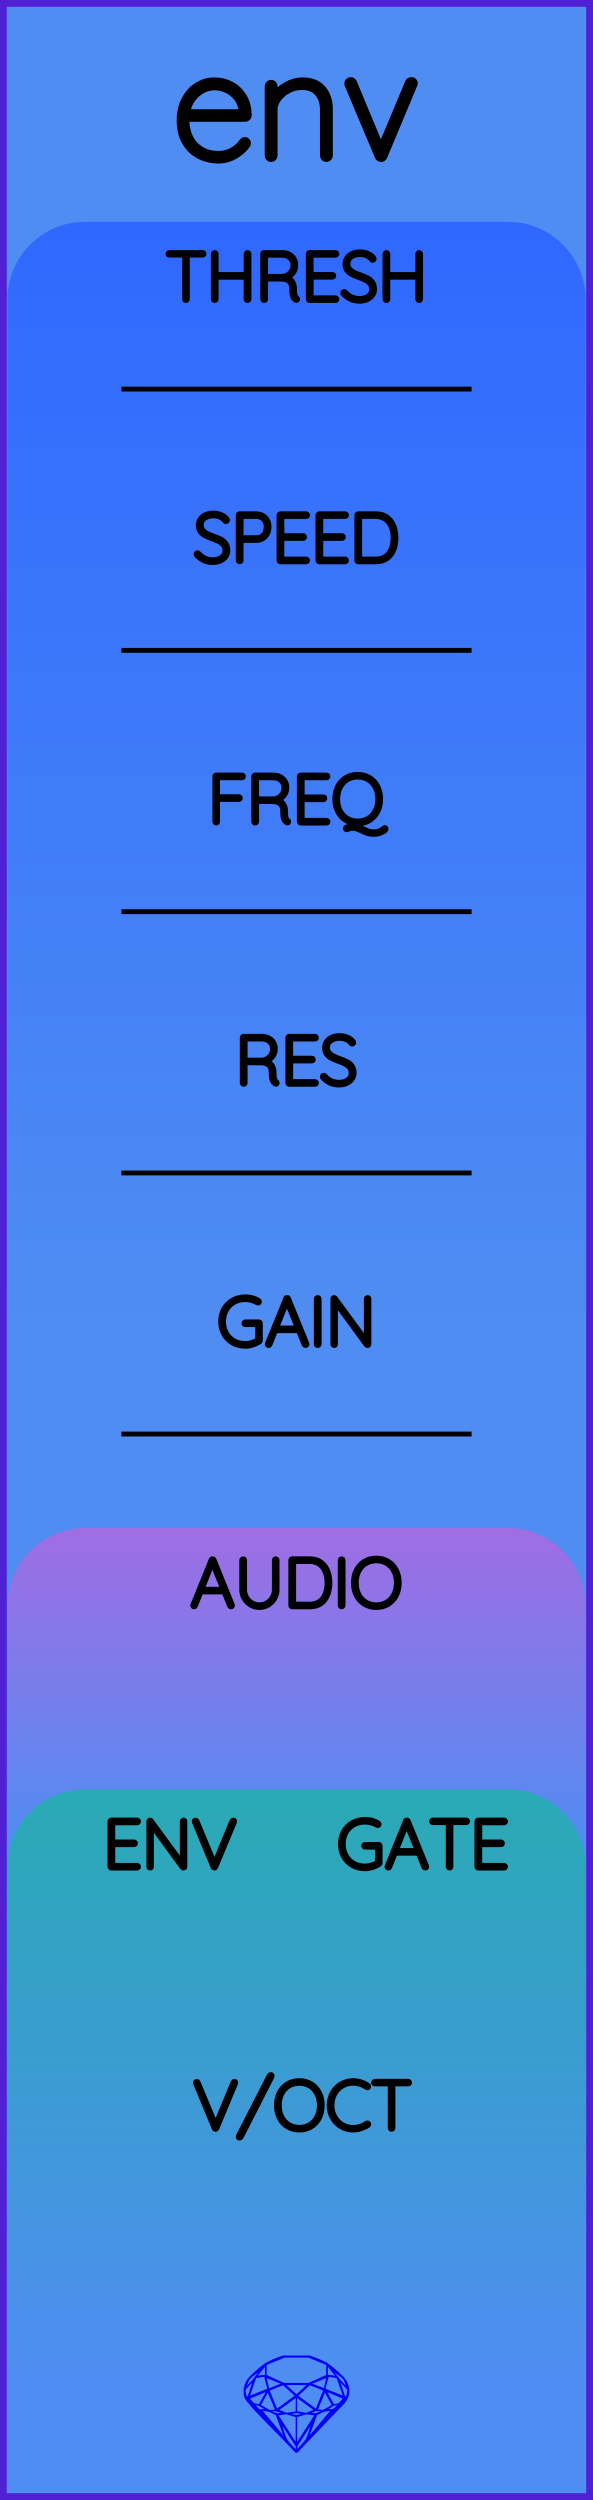
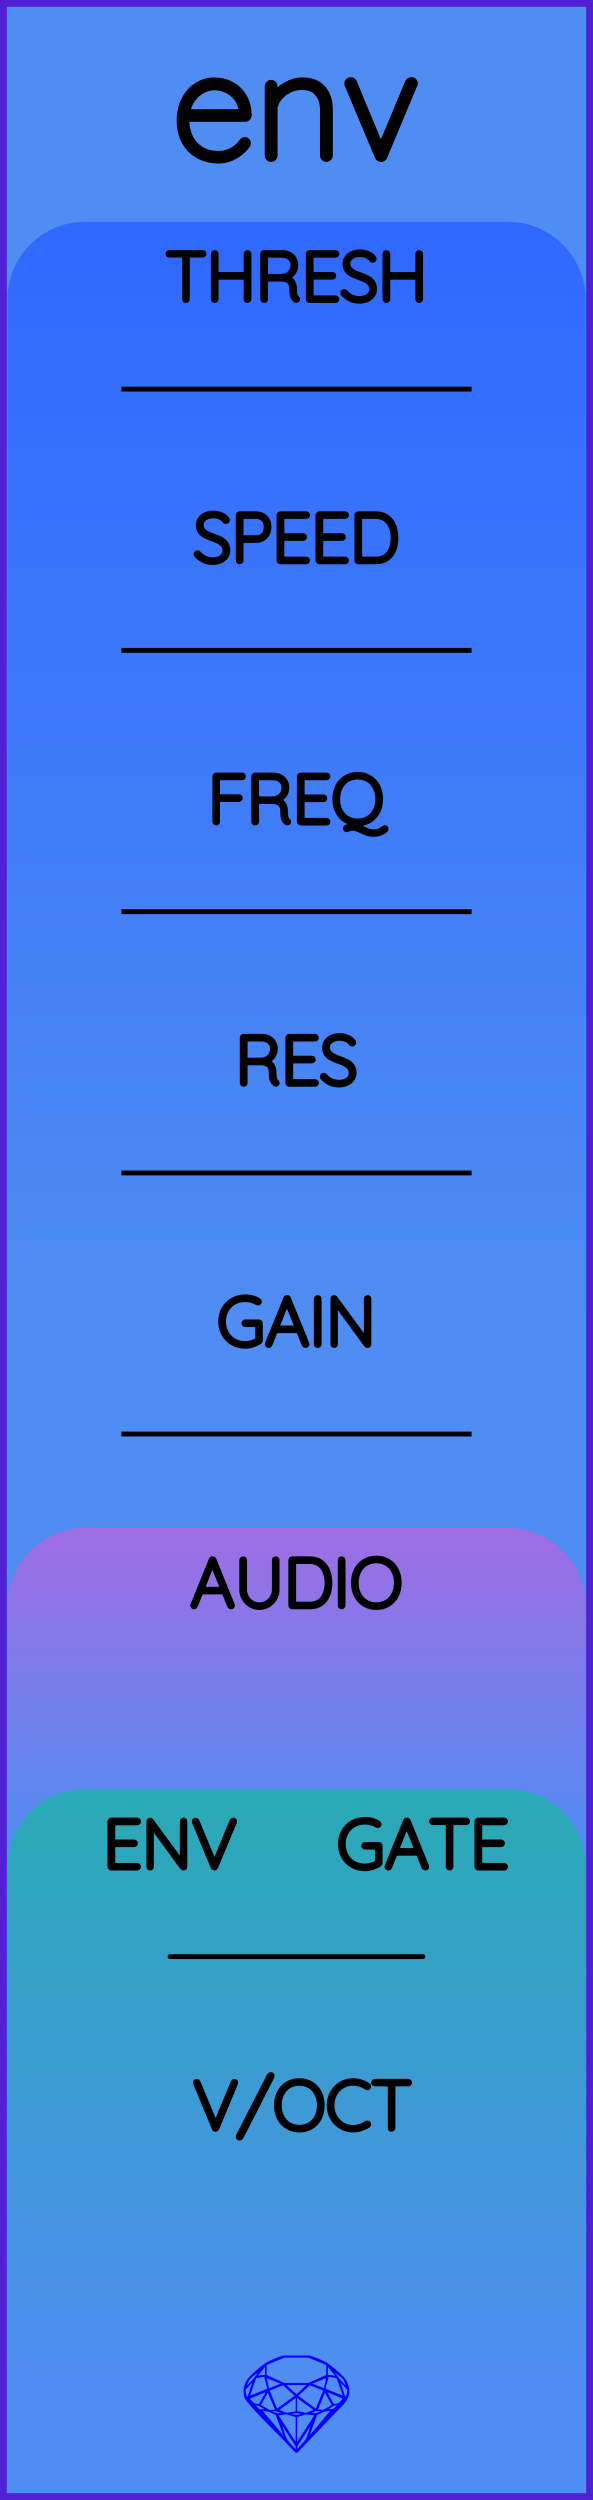
<svg xmlns="http://www.w3.org/2000/svg" width="30.48mm" height="128.50mm" viewBox="0 0 30.48 128.50">
  <g id="PanelLayer">
    <defs>
      <linearGradient id="gradient_blue" x1="0" y1="11.4" x2="0" y2="68.286" gradientUnits="userSpaceOnUse">
        <stop style="stop-color:#3068ff;stop-opacity:1;" offset="0" />
        <stop style="stop-color:#4f8df2;stop-opacity:1;" offset="1" />
      </linearGradient>
      <linearGradient id="gradient_purple" x1="0" y1="78.543" x2="0" y2="95.143" gradientUnits="userSpaceOnUse">
        <stop style="stop-color:#a06de4;stop-opacity:1;" offset="0" />
        <stop style="stop-color:#4f8df2;stop-opacity:1;" offset="1" />
      </linearGradient>
      <linearGradient id="gradient_out" x1="0" y1="91.971" x2="0" y2="122" gradientUnits="userSpaceOnUse">
        <stop style="stop-color:#29aab4;stop-opacity:1;" offset="0" />
        <stop style="stop-color:#4f8df2;stop-opacity:1;" offset="1" />
      </linearGradient>
    </defs>
    <rect id="border_rect" width="30.48" height="128.5" x="0" y="0" style="display:inline;fill:#4f8df2;fill-opacity:1;fill-rule:nonzero;stroke:#5021d4;stroke-width:0.7;stroke-linecap:round;stroke-linejoin:round;stroke-dasharray:none;stroke-opacity:1;image-rendering:auto" />
    <path id="control_art" d="M 0.38,68.29 L 0.38,15.40 A 4 4 0 0 1 4.38 11.4 L 26.10,11.40 A 4 4 0 0 1 30.1 15.4 L 30.10,11.40 L 30.10,68.29 z" style="fill:url(#gradient_blue);fill-opacity:1;stroke-width:0;" />
    <path id="audio_art" d="M 0.38,95.14 L 0.38,82.54 A 4 4 0 0 1 4.38 78.543 L 26.10,78.54 A 4 4 0 0 1 30.1 82.543 L 30.10,78.54 L 30.10,95.14 z" style="fill:url(#gradient_purple);fill-opacity:1;stroke-width:0;" />
    <path id="out_art" d="M 0.38,122.00 L 0.38,95.97 A 4 4 0 0 1 4.38 91.971 L 26.10,91.97 A 4 4 0 0 1 30.1 95.971 L 30.10,91.97 L 30.10,122.00 z" style="fill:url(#gradient_out);fill-opacity:1;stroke-width:0;" />
    <path id="sapphire_gemstone" d="m 17.955,122.900 q 0,0.342 -0.243,0.631 -0.044,0.052 -0.204,0.215 -0.187,0.19 -0.785,0.813 l -1.444,1.513 q -0.019,0.003 -0.044,0.003 -0.028,0 -0.041,-0.003 -0.083,-0.083 -0.648,-0.675 -0.469,-0.474 -0.934,-0.948 -0.557,-0.568 -0.898,-0.981 -0.132,-0.16 -0.168,-0.298 -0.028,-0.102 -0.028,-0.342 0,-0.11 0.072,-0.289 0.066,-0.165 0.141,-0.265 0.119,-0.157 0.422,-0.424 0.284,-0.251 0.474,-0.375 0.273,-0.179 0.819,-0.367 0.096,-0.033 0.11,-0.033 h 1.361 q 0.011,0 0.105,0.033 0.568,0.201 0.824,0.367 0.165,0.105 0.474,0.378 0.322,0.284 0.422,0.422 0.215,0.295 0.215,0.626 z m -0.168,-0.273 q -0.033,-0.107 -0.135,-0.309 -0.072,-0.094 -0.209,-0.198 -0.119,-0.085 -0.234,-0.171 0.245,0.364 0.579,0.678 z m -0.573,-0.524 -0.358,-0.446 v 0.411 z m 0.637,0.758 q 0,-0.052 -0.342,-0.394 l 0.229,0.703 h 0.05 q 0.063,-0.218 0.063,-0.309 z m -0.232,0.273 -0.317,-0.904 -0.411,-0.063 -0.16,0.615 z m 0.003,0.154 -0.772,-0.32 h -0.03 l 0.345,0.606 q 0.08,-0.003 0.234,-0.047 0.025,-0.014 0.223,-0.24 z m -0.857,-1.05 -0.719,0.284 0.604,0.226 z m 0,-0.163 v -0.515 l -0.918,-0.38 h -1.224 l -0.918,0.38 v 0.515 l 0.898,0.408 h 1.254 z m 0.573,1.538 q -0.069,0.011 -0.198,0.052 -0.085,0.055 -0.259,0.163 0.019,0 0.063,0.003 0.041,0 0.063,0 0.119,0 0.19,-0.069 0.072,-0.072 0.141,-0.149 z m -0.289,0.003 -0.347,-0.631 -0.364,0.879 q 0.025,-0.017 0.066,-0.017 0.03,0 0.085,0.011 0.058,0.008 0.088,0.008 0.05,0 0.229,-0.107 0.229,-0.138 0.243,-0.143 z m -0.441,-0.741 -0.684,-0.276 -0.593,0.548 0.904,0.656 z m -0.854,-0.284 h -1.036 l 0.524,0.474 z m 0.75,1.367 q -0.229,-0.03 -0.229,-0.03 -0.036,0 -0.273,0.094 l 0.19,0.019 q 0.011,0 0.311,-0.083 z m -0.389,-0.088 -0.843,-0.612 v 0.675 l 0.471,0.083 z m 0.854,0.05 q -0.099,0.006 -0.295,0.039 -0.011,0.003 -0.378,0.176 -0.13,0.347 -0.38,1.042 z m -2.544,-1.397 -0.719,-0.284 0.124,0.518 z m -0.802,-0.455 v -0.411 l -0.367,0.446 z m 1.516,1.072 -0.593,-0.54 -0.684,0.276 0.38,0.929 z m 0.369,0.943 q -0.033,-0.003 -0.135,-0.025 -0.085,-0.017 -0.138,-0.017 -0.052,0 -0.138,0.017 -0.102,0.022 -0.135,0.025 0.265,0.047 0.273,0.047 0.008,0 0.273,-0.047 z m -0.309,-0.138 v -0.686 l -0.843,0.612 0.372,0.146 z m 0.951,0.207 -0.397,-0.055 -0.48,0.141 v 1.276 z m -2.888,-2.202 q -0.119,0.085 -0.234,0.174 -0.146,0.107 -0.209,0.196 -0.044,0.105 -0.135,0.314 0.369,-0.364 0.579,-0.684 z m 0.477,0.832 -0.16,-0.615 -0.411,0.063 -0.317,0.904 z m 0.394,1.083 -0.364,-0.879 -0.356,0.631 q 0.435,0.251 0.452,0.251 0.091,0 0.267,-0.003 z m 1.822,0.83 q -0.132,0.212 -0.405,0.634 -0.077,0.107 -0.22,0.328 -0.058,0.105 -0.055,0.226 0.16,-0.152 0.433,-0.496 0.077,-0.13 0.141,-0.339 0.055,-0.176 0.107,-0.353 z m -1.494,-0.661 -0.27,-0.088 -0.008,-0.011 q -0.025,0 -0.107,0.011 -0.066,0.006 -0.107,0.006 0.273,0.091 0.311,0.091 0.025,0 0.182,-0.008 z m -0.81,-1.064 h -0.03 l -0.772,0.32 q 0.066,0.097 0.223,0.24 0.077,0.014 0.234,0.047 z m -0.689,-0.502 q -0.342,0.347 -0.342,0.394 0,0.08 0.063,0.309 h 0.05 z m 2.235,3.045 v -1.276 l -0.48,-0.141 -0.397,0.055 z m -1.607,-1.676 q -0.256,-0.182 -0.458,-0.223 0.066,0.077 0.204,0.223 z m 1.61,2.045 v -0.138 l -0.684,-1.05 q 0.052,0.176 0.107,0.353 0.063,0.209 0.141,0.339 0.069,0.119 0.204,0.259 0.116,0.119 0.232,0.237 z m -0.645,-0.706 q -0.116,-0.328 -0.38,-1.042 -0.135,-0.066 -0.273,-0.13 -0.16,-0.072 -0.289,-0.072 -0.052,0 -0.11,-0.014 z" style="stroke-width:0;fill:#0000ff;stroke:#2e2114;stroke-linecap:square;stroke-opacity:1" />
    <path id="model_name" d="M12.725 7.36Q12.725 7.414 12.694 7.453Q12.438 7.794 12.058 8.012Q11.678 8.229 11.243 8.229Q10.661 8.229 10.211 7.981Q9.761 7.732 9.508 7.274Q9.256 6.816 9.256 6.211Q9.256 5.59 9.501 5.121Q9.745 4.651 10.149 4.403Q10.552 4.154 11.01 4.154Q11.468 4.154 11.86 4.352Q12.252 4.55 12.5 4.946Q12.749 5.342 12.764 5.924Q12.764 5.986 12.718 6.036Q12.671 6.087 12.609 6.087H9.559V6.188Q9.559 6.669 9.753 7.069Q9.947 7.468 10.327 7.701Q10.707 7.934 11.243 7.934Q11.616 7.934 11.945 7.752Q12.275 7.569 12.461 7.29Q12.516 7.22 12.594 7.22Q12.648 7.22 12.687 7.263Q12.725 7.305 12.725 7.36ZM9.59 5.792H12.446V5.722Q12.407 5.326 12.194 5.043Q11.98 4.76 11.666 4.612Q11.352 4.465 11.01 4.465Q10.723 4.465 10.424 4.616Q10.125 4.767 9.896 5.066Q9.668 5.365 9.59 5.792ZM16.932 5.621V7.996Q16.932 8.058 16.885 8.105Q16.839 8.151 16.777 8.151Q16.707 8.151 16.664 8.105Q16.622 8.058 16.622 7.996V5.652Q16.622 5.124 16.346 4.787Q16.07 4.449 15.512 4.449Q15.17 4.449 14.84 4.612Q14.511 4.775 14.301 5.055Q14.091 5.334 14.091 5.652V7.996Q14.091 8.058 14.045 8.105Q13.998 8.151 13.936 8.151Q13.866 8.151 13.824 8.105Q13.781 8.058 13.781 7.996V4.434Q13.781 4.372 13.828 4.325Q13.874 4.278 13.936 4.278Q14.006 4.278 14.049 4.325Q14.091 4.372 14.091 4.434V4.954Q14.316 4.604 14.724 4.379Q15.131 4.154 15.543 4.154Q16.233 4.154 16.583 4.562Q16.932 4.969 16.932 5.621ZM21.301 4.263Q21.301 4.31 21.278 4.356L19.734 8.05Q19.718 8.097 19.675 8.124Q19.633 8.151 19.586 8.151Q19.54 8.151 19.497 8.124Q19.454 8.097 19.439 8.05L17.887 4.364Q17.871 4.317 17.871 4.294Q17.871 4.232 17.914 4.185Q17.956 4.139 18.034 4.139Q18.073 4.139 18.116 4.166Q18.158 4.193 18.174 4.24L19.578 7.616L20.991 4.24Q21.03 4.139 21.154 4.139Q21.201 4.139 21.251 4.174Q21.301 4.209 21.301 4.263Z" style="display:inline;stroke:#000000;stroke-width:0.35;stroke-linecap:round;stroke-linejoin:bevel" />
    <path d="M11.949 82.525Q11.949 82.556 11.927 82.574Q11.906 82.592 11.874 82.592Q11.85 82.592 11.83 82.579Q11.811 82.567 11.804 82.546L11.508 81.819L11.511 81.826H10.329L10.044 82.546Q10.026 82.592 9.98 82.592Q9.948 82.592 9.929 82.574Q9.91 82.556 9.906 82.532Q9.902 82.518 9.91 82.496L10.858 80.161Q10.869 80.133 10.885 80.124Q10.901 80.115 10.925 80.115Q10.978 80.115 10.996 80.161L11.945 82.496Q11.949 82.507 11.949 82.525ZM10.386 81.685H11.455L10.915 80.355ZM14.242 80.193V81.717Q14.242 81.964 14.118 82.172Q13.995 82.38 13.787 82.504Q13.578 82.627 13.335 82.627Q13.088 82.627 12.88 82.504Q12.672 82.38 12.548 82.172Q12.425 81.964 12.425 81.717V80.193Q12.425 80.161 12.446 80.142Q12.467 80.122 12.499 80.122Q12.531 80.122 12.552 80.143Q12.573 80.165 12.573 80.193V81.717Q12.573 81.925 12.675 82.101Q12.778 82.278 12.952 82.382Q13.127 82.486 13.335 82.486Q13.543 82.486 13.718 82.382Q13.892 82.278 13.996 82.101Q14.101 81.925 14.101 81.717V80.193Q14.101 80.165 14.12 80.143Q14.139 80.122 14.171 80.122Q14.203 80.122 14.222 80.143Q14.242 80.165 14.242 80.193ZM16.958 81.357Q16.958 81.706 16.847 81.985Q16.736 82.264 16.506 82.428Q16.277 82.592 15.935 82.592H15.018Q14.989 82.592 14.968 82.57Q14.947 82.549 14.947 82.521V80.193Q14.947 80.165 14.968 80.143Q14.989 80.122 15.018 80.122H15.935Q16.274 80.122 16.505 80.292Q16.736 80.461 16.847 80.741Q16.958 81.022 16.958 81.357ZM16.81 81.357Q16.81 81.057 16.713 80.808Q16.616 80.56 16.413 80.412Q16.21 80.263 15.9 80.263H15.095V82.451H15.9Q16.358 82.451 16.584 82.149Q16.81 81.847 16.81 81.357ZM17.561 82.592Q17.526 82.592 17.507 82.57Q17.487 82.549 17.487 82.518V80.196Q17.487 80.165 17.508 80.143Q17.529 80.122 17.561 80.122Q17.593 80.122 17.614 80.143Q17.635 80.165 17.635 80.196V82.518Q17.632 82.549 17.611 82.57Q17.59 82.592 17.561 82.592ZM19.343 82.627Q19.001 82.627 18.733 82.466Q18.464 82.306 18.314 82.017Q18.165 81.727 18.165 81.357Q18.165 80.987 18.314 80.697Q18.464 80.408 18.733 80.248Q19.001 80.087 19.343 80.087Q19.685 80.087 19.953 80.248Q20.221 80.408 20.371 80.697Q20.521 80.987 20.521 81.357Q20.521 81.727 20.371 82.017Q20.221 82.306 19.953 82.466Q19.685 82.627 19.343 82.627ZM19.343 80.228Q19.043 80.228 18.808 80.369Q18.574 80.51 18.443 80.768Q18.313 81.025 18.313 81.357Q18.313 81.689 18.443 81.946Q18.574 82.204 18.808 82.345Q19.043 82.486 19.343 82.486Q19.643 82.486 19.877 82.345Q20.112 82.204 20.242 81.946Q20.373 81.689 20.373 81.357Q20.373 81.025 20.242 80.768Q20.112 80.51 19.877 80.369Q19.643 80.228 19.343 80.228Z" style="stroke:#000000;stroke-width:0.25;stroke-linecap:round;stroke-linejoin:bevel" />
    <path d="M7.121 95.95Q7.121 95.981 7.1 96.001Q7.078 96.02 7.05 96.02H5.72Q5.692 96.02 5.671 95.999Q5.65 95.978 5.65 95.95V93.621Q5.65 93.593 5.671 93.572Q5.692 93.551 5.72 93.551H7.05Q7.078 93.551 7.1 93.572Q7.121 93.593 7.121 93.621Q7.121 93.653 7.1 93.672Q7.078 93.692 7.05 93.692H5.798V94.676H6.891Q6.92 94.676 6.941 94.697Q6.962 94.719 6.962 94.747Q6.962 94.778 6.941 94.798Q6.92 94.817 6.891 94.817H5.798V95.879H7.05Q7.078 95.879 7.1 95.9Q7.121 95.921 7.121 95.95ZM9.502 93.618V95.943Q9.502 95.981 9.481 96.001Q9.46 96.02 9.428 96.02Q9.393 96.02 9.371 95.992L7.784 93.823V95.96Q7.784 95.985 7.765 96.003Q7.745 96.02 7.717 96.02Q7.685 96.02 7.668 96.003Q7.65 95.985 7.65 95.96V93.621Q7.65 93.586 7.669 93.569Q7.689 93.551 7.713 93.551Q7.745 93.551 7.766 93.576L9.368 95.759V93.618Q9.368 93.59 9.387 93.57Q9.407 93.551 9.435 93.551Q9.467 93.551 9.484 93.57Q9.502 93.59 9.502 93.618ZM12.06 93.614Q12.06 93.628 12.053 93.65L11.086 95.974Q11.065 96.02 11.019 96.02Q10.998 96.02 10.978 96.008Q10.959 95.996 10.952 95.974L9.992 93.66Q9.982 93.639 9.982 93.618Q9.982 93.59 10.001 93.57Q10.021 93.551 10.049 93.551Q10.102 93.551 10.126 93.607L11.023 95.763L11.922 93.597Q11.947 93.551 11.989 93.551Q12.021 93.551 12.04 93.569Q12.06 93.586 12.06 93.614Z" style="stroke:#000000;stroke-width:0.25;stroke-linecap:round;stroke-linejoin:bevel" />
    <path d="M19.539 94.874V95.759Q19.539 95.802 19.507 95.823Q19.345 95.932 19.152 95.994Q18.96 96.055 18.763 96.055Q18.399 96.055 18.112 95.891Q17.824 95.728 17.66 95.438Q17.496 95.149 17.496 94.785Q17.496 94.422 17.66 94.133Q17.824 93.844 18.112 93.68Q18.399 93.516 18.763 93.516Q18.96 93.516 19.138 93.563Q19.316 93.611 19.457 93.706Q19.489 93.727 19.489 93.766Q19.489 93.798 19.466 93.817Q19.443 93.837 19.422 93.837Q19.405 93.837 19.376 93.823Q19.08 93.657 18.763 93.657Q18.438 93.657 18.184 93.801Q17.93 93.946 17.787 94.204Q17.644 94.461 17.644 94.785Q17.644 95.11 17.787 95.368Q17.93 95.625 18.184 95.77Q18.438 95.914 18.763 95.914Q18.925 95.914 19.092 95.863Q19.26 95.812 19.398 95.728V94.944H18.763Q18.734 94.944 18.713 94.923Q18.692 94.902 18.692 94.874Q18.692 94.842 18.713 94.823Q18.734 94.803 18.763 94.803H19.468Q19.5 94.803 19.519 94.824Q19.539 94.846 19.539 94.874ZM21.934 95.953Q21.934 95.985 21.913 96.003Q21.892 96.02 21.86 96.02Q21.835 96.02 21.816 96.008Q21.796 95.996 21.789 95.974L21.493 95.248L21.497 95.255H20.315L20.029 95.974Q20.011 96.02 19.965 96.02Q19.934 96.02 19.914 96.003Q19.895 95.985 19.891 95.96Q19.888 95.946 19.895 95.925L20.844 93.59Q20.855 93.561 20.87 93.553Q20.886 93.544 20.911 93.544Q20.964 93.544 20.982 93.59L21.93 95.925Q21.934 95.936 21.934 95.953ZM20.371 95.114H21.44L20.9 93.784ZM24.037 93.618Q24.037 93.65 24.017 93.667Q23.998 93.685 23.966 93.685H23.179V95.95Q23.179 95.978 23.158 95.999Q23.137 96.02 23.109 96.02Q23.077 96.02 23.058 95.999Q23.038 95.978 23.038 95.95V93.685H22.252Q22.223 93.685 22.202 93.665Q22.181 93.646 22.181 93.618Q22.181 93.59 22.202 93.57Q22.223 93.551 22.252 93.551H23.966Q23.994 93.551 24.015 93.57Q24.037 93.59 24.037 93.618ZM25.984 95.95Q25.984 95.981 25.963 96.001Q25.942 96.02 25.913 96.02H24.583Q24.555 96.02 24.534 95.999Q24.513 95.978 24.513 95.95V93.621Q24.513 93.593 24.534 93.572Q24.555 93.551 24.583 93.551H25.913Q25.942 93.551 25.963 93.572Q25.984 93.593 25.984 93.621Q25.984 93.653 25.963 93.672Q25.942 93.692 25.913 93.692H24.661V94.676H25.755Q25.783 94.676 25.804 94.697Q25.825 94.719 25.825 94.747Q25.825 94.778 25.804 94.798Q25.783 94.817 25.755 94.817H24.661V95.879H25.913Q25.942 95.879 25.963 95.9Q25.984 95.921 25.984 95.95Z" style="stroke:#000000;stroke-width:0.25;stroke-linecap:round;stroke-linejoin:bevel" />
+     <path id="env_gate_connector" d="M 8.74,100.57 L 21.74,100.57 " style="stroke:#000000;stroke-width:0.25;stroke-linecap:round;stroke-linejoin:bevel;stroke-dasharray:none" fill="none" />
    <path d="M12.119 107.043Q12.119 107.057 12.112 107.078L11.145 109.403Q11.124 109.449 11.078 109.449Q11.057 109.449 11.038 109.436Q11.018 109.424 11.011 109.403L10.052 107.089Q10.041 107.068 10.041 107.046Q10.041 107.018 10.061 106.999Q10.08 106.979 10.108 106.979Q10.161 106.979 10.186 107.036L11.082 109.191L11.982 107.025Q12.006 106.979 12.049 106.979Q12.08 106.979 12.1 106.997Q12.119 107.015 12.119 107.043ZM12.243 109.826Q12.243 109.805 12.253 109.784L13.823 106.711Q13.848 106.665 13.869 106.65Q13.89 106.634 13.925 106.634Q13.95 106.634 13.969 106.651Q13.989 106.669 13.989 106.701Q13.989 106.729 13.975 106.757L12.405 109.833Q12.384 109.872 12.364 109.886Q12.345 109.9 12.313 109.9Q12.278 109.9 12.26 109.879Q12.243 109.858 12.243 109.826ZM15.386 109.484Q15.044 109.484 14.775 109.324Q14.507 109.163 14.357 108.874Q14.207 108.585 14.207 108.214Q14.207 107.844 14.357 107.554Q14.507 107.265 14.775 107.105Q15.044 106.944 15.386 106.944Q15.728 106.944 15.996 107.105Q16.264 107.265 16.414 107.554Q16.564 107.844 16.564 108.214Q16.564 108.585 16.414 108.874Q16.264 109.163 15.996 109.324Q15.728 109.484 15.386 109.484ZM15.386 107.085Q15.086 107.085 14.851 107.226Q14.617 107.367 14.486 107.625Q14.356 107.883 14.356 108.214Q14.356 108.546 14.486 108.803Q14.617 109.061 14.851 109.202Q15.086 109.343 15.386 109.343Q15.686 109.343 15.92 109.202Q16.155 109.061 16.285 108.803Q16.416 108.546 16.416 108.214Q16.416 107.883 16.285 107.625Q16.155 107.367 15.92 107.226Q15.686 107.085 15.386 107.085ZM18.952 107.24Q18.952 107.269 18.938 107.286Q18.917 107.315 18.885 107.315Q18.871 107.315 18.843 107.3Q18.515 107.078 18.148 107.078Q17.852 107.078 17.603 107.225Q17.354 107.371 17.21 107.63Q17.065 107.89 17.065 108.214Q17.065 108.539 17.21 108.798Q17.354 109.057 17.603 109.204Q17.852 109.35 18.148 109.35Q18.518 109.35 18.84 109.131Q18.857 109.117 18.882 109.117Q18.917 109.117 18.938 109.145Q18.952 109.163 18.952 109.188Q18.952 109.223 18.924 109.244Q18.787 109.343 18.57 109.414Q18.353 109.484 18.148 109.484Q17.813 109.484 17.531 109.318Q17.248 109.153 17.083 108.861Q16.917 108.57 16.917 108.214Q16.917 107.858 17.083 107.567Q17.248 107.276 17.531 107.11Q17.813 106.944 18.148 106.944Q18.36 106.944 18.559 107.008Q18.758 107.071 18.921 107.184Q18.952 107.209 18.952 107.24ZM21.055 107.046Q21.055 107.078 21.036 107.096Q21.016 107.113 20.984 107.113H20.198V109.378Q20.198 109.407 20.177 109.428Q20.155 109.449 20.127 109.449Q20.095 109.449 20.076 109.428Q20.057 109.407 20.057 109.378V107.113H19.27Q19.242 107.113 19.221 107.094Q19.199 107.075 19.199 107.046Q19.199 107.018 19.221 106.999Q19.242 106.979 19.27 106.979H20.984Q21.013 106.979 21.034 106.999Q21.055 107.018 21.055 107.046Z" style="stroke:#000000;stroke-width:0.25;stroke-linecap:round;stroke-linejoin:bevel" />
    <path d="M 6.24,20.00 L 24.24,20.00 z " style="stroke:#000000;stroke-width:0.25;stroke-linecap:round;stroke-linejoin:bevel;stroke-dasharray:none" />
    <path d="M10.486 13.046Q10.486 13.078 10.467 13.096Q10.447 13.113 10.416 13.113H9.629V15.378Q9.629 15.406 9.608 15.428Q9.587 15.449 9.559 15.449Q9.527 15.449 9.507 15.428Q9.488 15.406 9.488 15.378V13.113H8.701Q8.673 13.113 8.652 13.094Q8.631 13.075 8.631 13.046Q8.631 13.018 8.652 12.999Q8.673 12.979 8.701 12.979H10.416Q10.444 12.979 10.465 12.999Q10.486 13.018 10.486 13.046ZM12.797 13.053V15.375Q12.793 15.406 12.772 15.428Q12.751 15.449 12.723 15.449Q12.688 15.449 12.668 15.428Q12.649 15.406 12.649 15.375V14.249H11.111V15.375Q11.107 15.406 11.086 15.428Q11.065 15.449 11.037 15.449Q11.001 15.449 10.982 15.428Q10.963 15.406 10.963 15.375V13.053Q10.963 13.022 10.984 13.001Q11.005 12.979 11.037 12.979Q11.068 12.979 11.09 13.001Q11.111 13.022 11.111 13.053V14.108H12.649V13.053Q12.649 13.022 12.67 13.001Q12.691 12.979 12.723 12.979Q12.755 12.979 12.776 13.001Q12.797 13.022 12.797 13.053ZM15.298 15.375Q15.298 15.406 15.279 15.426Q15.259 15.445 15.231 15.445Q15.21 15.445 15.199 15.438Q15.104 15.385 15.048 15.26Q14.991 15.135 14.991 14.849Q14.991 14.56 14.836 14.452Q14.681 14.345 14.476 14.345H13.651V15.378Q13.651 15.406 13.63 15.428Q13.608 15.449 13.577 15.449Q13.545 15.449 13.524 15.428Q13.503 15.406 13.503 15.378V13.05Q13.503 13.022 13.524 13.001Q13.545 12.979 13.573 12.979H14.505Q14.709 12.979 14.868 13.062Q15.027 13.145 15.115 13.29Q15.203 13.434 15.203 13.618Q15.203 13.854 15.078 14.024Q14.953 14.193 14.751 14.253Q14.921 14.306 15.03 14.463Q15.139 14.62 15.139 14.849Q15.139 15.085 15.169 15.179Q15.199 15.272 15.259 15.311Q15.298 15.336 15.298 15.375ZM14.522 14.204Q14.744 14.182 14.9 14.027Q15.055 13.872 15.055 13.621Q15.055 13.403 14.9 13.262Q14.744 13.12 14.487 13.12H13.651V14.204ZM17.316 15.378Q17.316 15.41 17.295 15.429Q17.274 15.449 17.245 15.449H15.916Q15.887 15.449 15.866 15.428Q15.845 15.406 15.845 15.378V13.05Q15.845 13.022 15.866 13.001Q15.887 12.979 15.916 12.979H17.245Q17.274 12.979 17.295 13.001Q17.316 13.022 17.316 13.05Q17.316 13.082 17.295 13.101Q17.274 13.12 17.245 13.12H15.993V14.105H17.087Q17.115 14.105 17.136 14.126Q17.157 14.147 17.157 14.175Q17.157 14.207 17.136 14.226Q17.115 14.246 17.087 14.246H15.993V15.308H17.245Q17.274 15.308 17.295 15.329Q17.316 15.35 17.316 15.378ZM17.637 15.114Q17.616 15.092 17.616 15.061Q17.616 15.033 17.641 15.006Q17.665 14.98 17.694 14.98Q17.725 14.98 17.753 15.011Q17.891 15.174 18.08 15.258Q18.269 15.343 18.477 15.343Q18.748 15.343 18.925 15.213Q19.101 15.082 19.101 14.867Q19.098 14.697 19.009 14.588Q18.921 14.479 18.793 14.413Q18.664 14.348 18.442 14.267Q18.198 14.175 18.062 14.105Q17.926 14.034 17.829 13.904Q17.732 13.773 17.732 13.562Q17.732 13.389 17.828 13.248Q17.923 13.106 18.099 13.025Q18.276 12.944 18.509 12.944Q18.717 12.944 18.904 13.02Q19.091 13.096 19.2 13.233Q19.235 13.283 19.235 13.307Q19.235 13.336 19.209 13.359Q19.182 13.382 19.151 13.382Q19.122 13.382 19.105 13.36Q19.006 13.233 18.851 13.159Q18.695 13.085 18.509 13.085Q18.24 13.085 18.062 13.212Q17.884 13.339 17.884 13.558Q17.884 13.71 17.971 13.816Q18.057 13.921 18.188 13.987Q18.318 14.052 18.512 14.122Q18.759 14.211 18.904 14.285Q19.048 14.359 19.151 14.5Q19.253 14.641 19.253 14.874Q19.253 15.036 19.158 15.177Q19.062 15.318 18.884 15.401Q18.706 15.484 18.477 15.484Q18.216 15.484 18.022 15.394Q17.828 15.304 17.637 15.114ZM21.62 13.053V15.375Q21.616 15.406 21.595 15.428Q21.574 15.449 21.546 15.449Q21.511 15.449 21.491 15.428Q21.472 15.406 21.472 15.375V14.249H19.934V15.375Q19.93 15.406 19.909 15.428Q19.888 15.449 19.86 15.449Q19.824 15.449 19.805 15.428Q19.785 15.406 19.785 15.375V13.053Q19.785 13.022 19.807 13.001Q19.828 12.979 19.86 12.979Q19.891 12.979 19.913 13.001Q19.934 13.022 19.934 13.053V14.108H21.472V13.053Q21.472 13.022 21.493 13.001Q21.514 12.979 21.546 12.979Q21.578 12.979 21.599 13.001Q21.62 13.022 21.62 13.053Z" style="stroke:#000000;stroke-width:0.25;stroke-linecap:round;stroke-linejoin:bevel" />
    <path d="M 6.24,33.43 L 24.24,33.43 z " style="stroke:#000000;stroke-width:0.25;stroke-linecap:round;stroke-linejoin:bevel;stroke-dasharray:none" />
    <path d="M10.097 28.542Q10.075 28.521 10.075 28.489Q10.075 28.461 10.1 28.435Q10.125 28.408 10.153 28.408Q10.185 28.408 10.213 28.44Q10.351 28.602 10.539 28.687Q10.728 28.772 10.936 28.772Q11.208 28.772 11.384 28.641Q11.56 28.511 11.56 28.295Q11.557 28.126 11.469 28.017Q11.381 27.907 11.252 27.842Q11.123 27.777 10.901 27.696Q10.657 27.604 10.522 27.533Q10.386 27.463 10.289 27.332Q10.192 27.202 10.192 26.99Q10.192 26.817 10.287 26.676Q10.382 26.535 10.559 26.454Q10.735 26.373 10.968 26.373Q11.176 26.373 11.363 26.448Q11.55 26.524 11.659 26.662Q11.695 26.711 11.695 26.736Q11.695 26.764 11.668 26.787Q11.642 26.81 11.61 26.81Q11.582 26.81 11.564 26.789Q11.465 26.662 11.31 26.588Q11.155 26.514 10.968 26.514Q10.7 26.514 10.522 26.641Q10.343 26.768 10.343 26.986Q10.343 27.138 10.43 27.244Q10.516 27.35 10.647 27.415Q10.777 27.48 10.971 27.551Q11.218 27.639 11.363 27.713Q11.508 27.787 11.61 27.928Q11.712 28.07 11.712 28.302Q11.712 28.465 11.617 28.606Q11.522 28.747 11.344 28.83Q11.165 28.913 10.936 28.913Q10.675 28.913 10.481 28.823Q10.287 28.733 10.097 28.542ZM13.829 27.082Q13.829 27.279 13.746 27.44Q13.663 27.6 13.511 27.69Q13.36 27.78 13.162 27.78H12.393V28.807Q12.393 28.835 12.37 28.856Q12.347 28.877 12.319 28.877Q12.287 28.877 12.266 28.856Q12.245 28.835 12.245 28.807V26.479Q12.245 26.45 12.266 26.429Q12.287 26.408 12.316 26.408H13.162Q13.462 26.408 13.645 26.595Q13.829 26.782 13.829 27.082ZM13.681 27.082Q13.681 26.838 13.541 26.694Q13.402 26.549 13.162 26.549H12.393V27.639H13.162Q13.399 27.639 13.54 27.482Q13.681 27.325 13.681 27.082ZM15.812 28.807Q15.812 28.839 15.79 28.858Q15.769 28.877 15.741 28.877H14.411Q14.383 28.877 14.362 28.856Q14.34 28.835 14.34 28.807V26.479Q14.34 26.45 14.362 26.429Q14.383 26.408 14.411 26.408H15.741Q15.769 26.408 15.79 26.429Q15.812 26.45 15.812 26.479Q15.812 26.51 15.79 26.53Q15.769 26.549 15.741 26.549H14.489V27.533H15.582Q15.61 27.533 15.632 27.555Q15.653 27.576 15.653 27.604Q15.653 27.636 15.632 27.655Q15.61 27.674 15.582 27.674H14.489V28.736H15.741Q15.769 28.736 15.79 28.758Q15.812 28.779 15.812 28.807ZM17.812 28.807Q17.812 28.839 17.791 28.858Q17.769 28.877 17.741 28.877H16.411Q16.383 28.877 16.362 28.856Q16.341 28.835 16.341 28.807V26.479Q16.341 26.45 16.362 26.429Q16.383 26.408 16.411 26.408H17.741Q17.769 26.408 17.791 26.429Q17.812 26.45 17.812 26.479Q17.812 26.51 17.791 26.53Q17.769 26.549 17.741 26.549H16.489V27.533H17.582Q17.611 27.533 17.632 27.555Q17.653 27.576 17.653 27.604Q17.653 27.636 17.632 27.655Q17.611 27.674 17.582 27.674H16.489V28.736H17.741Q17.769 28.736 17.791 28.758Q17.812 28.779 17.812 28.807ZM20.352 27.643Q20.352 27.992 20.241 28.271Q20.13 28.549 19.9 28.713Q19.671 28.877 19.329 28.877H18.412Q18.383 28.877 18.362 28.856Q18.341 28.835 18.341 28.807V26.479Q18.341 26.45 18.362 26.429Q18.383 26.408 18.412 26.408H19.329Q19.667 26.408 19.898 26.577Q20.13 26.747 20.241 27.027Q20.352 27.308 20.352 27.643ZM20.204 27.643Q20.204 27.343 20.107 27.094Q20.01 26.845 19.807 26.697Q19.604 26.549 19.293 26.549H18.489V28.736H19.293Q19.752 28.736 19.978 28.435Q20.204 28.133 20.204 27.643Z" style="stroke:#000000;stroke-width:0.25;stroke-linecap:round;stroke-linejoin:bevel" />
    <path d="M 6.24,46.86 L 24.24,46.86 z " style="stroke:#000000;stroke-width:0.25;stroke-linecap:round;stroke-linejoin:bevel;stroke-dasharray:none" />
    <path d="M12.513 39.907Q12.513 39.939 12.492 39.958Q12.471 39.978 12.443 39.978H11.183V40.951H12.284Q12.312 40.951 12.333 40.972Q12.354 40.994 12.354 41.022Q12.354 41.054 12.333 41.073Q12.312 41.092 12.284 41.092H11.183V42.235Q11.183 42.264 11.164 42.285Q11.144 42.306 11.113 42.306Q11.081 42.306 11.061 42.285Q11.042 42.264 11.042 42.235V39.907Q11.042 39.879 11.063 39.858Q11.084 39.837 11.113 39.837H12.443Q12.471 39.837 12.492 39.858Q12.513 39.879 12.513 39.907ZM14.838 42.232Q14.838 42.264 14.818 42.283Q14.799 42.302 14.771 42.302Q14.75 42.302 14.739 42.295Q14.644 42.242 14.587 42.117Q14.531 41.992 14.531 41.706Q14.531 41.417 14.376 41.309Q14.22 41.202 14.016 41.202H13.19V42.235Q13.19 42.264 13.169 42.285Q13.148 42.306 13.116 42.306Q13.085 42.306 13.063 42.285Q13.042 42.264 13.042 42.235V39.907Q13.042 39.879 13.063 39.858Q13.085 39.837 13.113 39.837H14.044Q14.249 39.837 14.407 39.919Q14.566 40.002 14.654 40.147Q14.743 40.292 14.743 40.475Q14.743 40.711 14.617 40.881Q14.492 41.05 14.291 41.11Q14.46 41.163 14.57 41.32Q14.679 41.477 14.679 41.706Q14.679 41.943 14.709 42.036Q14.739 42.13 14.799 42.168Q14.838 42.193 14.838 42.232ZM14.062 41.061Q14.284 41.039 14.439 40.884Q14.594 40.729 14.594 40.479Q14.594 40.26 14.439 40.119Q14.284 39.978 14.026 39.978H13.19V41.061ZM16.856 42.235Q16.856 42.267 16.835 42.287Q16.813 42.306 16.785 42.306H15.455Q15.427 42.306 15.406 42.285Q15.385 42.264 15.385 42.235V39.907Q15.385 39.879 15.406 39.858Q15.427 39.837 15.455 39.837H16.785Q16.813 39.837 16.835 39.858Q16.856 39.879 16.856 39.907Q16.856 39.939 16.835 39.958Q16.813 39.978 16.785 39.978H15.533V40.962H16.626Q16.655 40.962 16.676 40.983Q16.697 41.004 16.697 41.032Q16.697 41.064 16.676 41.084Q16.655 41.103 16.626 41.103H15.533V42.165H16.785Q16.813 42.165 16.835 42.186Q16.856 42.207 16.856 42.235ZM19.844 42.595Q19.844 42.662 19.745 42.731Q19.646 42.8 19.5 42.844Q19.353 42.888 19.223 42.888Q19.029 42.888 18.895 42.846Q18.761 42.803 18.588 42.719Q18.443 42.645 18.337 42.609Q18.232 42.574 18.094 42.574Q18.045 42.574 18.004 42.586Q17.963 42.599 17.907 42.623Q17.843 42.652 17.822 42.652Q17.794 42.652 17.773 42.63Q17.752 42.609 17.752 42.578Q17.752 42.535 17.791 42.518L18.306 42.338Q17.985 42.32 17.736 42.154Q17.487 41.989 17.348 41.708Q17.209 41.428 17.209 41.071Q17.209 40.701 17.358 40.412Q17.508 40.122 17.776 39.962Q18.045 39.801 18.387 39.801Q18.729 39.801 18.997 39.962Q19.265 40.122 19.415 40.412Q19.565 40.701 19.565 41.071Q19.565 41.389 19.454 41.646Q19.343 41.904 19.14 42.077Q18.937 42.249 18.672 42.309L18.239 42.451Q18.348 42.461 18.442 42.496Q18.535 42.532 18.666 42.595Q18.835 42.676 18.951 42.715Q19.068 42.754 19.223 42.754Q19.353 42.754 19.447 42.721Q19.54 42.687 19.629 42.638Q19.657 42.623 19.696 42.585Q19.717 42.563 19.74 42.549Q19.763 42.535 19.784 42.535Q19.812 42.535 19.828 42.551Q19.844 42.567 19.844 42.595ZM18.387 42.2Q18.687 42.2 18.921 42.059Q19.156 41.918 19.286 41.66Q19.417 41.403 19.417 41.071Q19.417 40.74 19.286 40.482Q19.156 40.225 18.921 40.084Q18.687 39.942 18.387 39.942Q18.087 39.942 17.852 40.084Q17.618 40.225 17.487 40.482Q17.357 40.74 17.357 41.071Q17.357 41.403 17.487 41.66Q17.618 41.918 17.852 42.059Q18.087 42.2 18.387 42.2Z" style="stroke:#000000;stroke-width:0.25;stroke-linecap:round;stroke-linejoin:bevel" />
    <path d="M 6.24,60.29 L 24.24,60.29 z " style="stroke:#000000;stroke-width:0.25;stroke-linecap:round;stroke-linejoin:bevel;stroke-dasharray:none" />
    <path d="M14.247 55.66Q14.247 55.692 14.227 55.712Q14.208 55.731 14.18 55.731Q14.159 55.731 14.148 55.724Q14.053 55.671 13.996 55.546Q13.94 55.421 13.94 55.135Q13.94 54.846 13.785 54.738Q13.63 54.63 13.425 54.63H12.6V55.664Q12.6 55.692 12.578 55.713Q12.557 55.734 12.525 55.734Q12.494 55.734 12.473 55.713Q12.451 55.692 12.451 55.664V53.336Q12.451 53.307 12.473 53.286Q12.494 53.265 12.522 53.265H13.453Q13.658 53.265 13.816 53.348Q13.975 53.431 14.063 53.575Q14.152 53.72 14.152 53.904Q14.152 54.14 14.026 54.309Q13.901 54.479 13.7 54.539Q13.87 54.592 13.979 54.748Q14.088 54.906 14.088 55.135Q14.088 55.371 14.118 55.465Q14.148 55.558 14.208 55.597Q14.247 55.622 14.247 55.66ZM13.471 54.489Q13.693 54.468 13.848 54.313Q14.004 54.158 14.004 53.907Q14.004 53.688 13.848 53.547Q13.693 53.406 13.435 53.406H12.6V54.489ZM16.265 55.664Q16.265 55.696 16.244 55.715Q16.223 55.734 16.194 55.734H14.864Q14.836 55.734 14.815 55.713Q14.794 55.692 14.794 55.664V53.336Q14.794 53.307 14.815 53.286Q14.836 53.265 14.864 53.265H16.194Q16.223 53.265 16.244 53.286Q16.265 53.307 16.265 53.336Q16.265 53.367 16.244 53.387Q16.223 53.406 16.194 53.406H14.942V54.391H16.035Q16.064 54.391 16.085 54.412Q16.106 54.433 16.106 54.461Q16.106 54.493 16.085 54.512Q16.064 54.532 16.035 54.532H14.942V55.593H16.194Q16.223 55.593 16.244 55.615Q16.265 55.636 16.265 55.664ZM16.586 55.399Q16.565 55.378 16.565 55.346Q16.565 55.318 16.589 55.292Q16.614 55.265 16.642 55.265Q16.674 55.265 16.702 55.297Q16.84 55.459 17.029 55.544Q17.217 55.629 17.425 55.629Q17.697 55.629 17.873 55.498Q18.05 55.368 18.05 55.153Q18.046 54.983 17.958 54.874Q17.87 54.764 17.741 54.699Q17.612 54.634 17.39 54.553Q17.147 54.461 17.011 54.391Q16.875 54.32 16.778 54.189Q16.681 54.059 16.681 53.847Q16.681 53.674 16.776 53.533Q16.872 53.392 17.048 53.311Q17.224 53.23 17.457 53.23Q17.665 53.23 17.852 53.306Q18.039 53.382 18.149 53.519Q18.184 53.569 18.184 53.593Q18.184 53.621 18.157 53.644Q18.131 53.667 18.099 53.667Q18.071 53.667 18.053 53.646Q17.955 53.519 17.799 53.445Q17.644 53.371 17.457 53.371Q17.189 53.371 17.011 53.498Q16.833 53.625 16.833 53.844Q16.833 53.995 16.919 54.101Q17.006 54.207 17.136 54.272Q17.267 54.337 17.461 54.408Q17.708 54.496 17.852 54.57Q17.997 54.645 18.099 54.786Q18.202 54.927 18.202 55.16Q18.202 55.322 18.106 55.463Q18.011 55.604 17.833 55.687Q17.655 55.77 17.425 55.77Q17.164 55.77 16.97 55.68Q16.776 55.59 16.586 55.399Z" style="stroke:#000000;stroke-width:0.25;stroke-linecap:round;stroke-linejoin:bevel" />
    <path d="M 6.24,73.71 L 24.24,73.71 z " style="stroke:#000000;stroke-width:0.25;stroke-linecap:round;stroke-linejoin:bevel;stroke-dasharray:none" />
    <path d="M13.384 68.017V68.902Q13.384 68.944 13.353 68.966Q13.19 69.075 12.998 69.137Q12.806 69.198 12.608 69.198Q12.245 69.198 11.957 69.034Q11.67 68.87 11.506 68.581Q11.342 68.292 11.342 67.928Q11.342 67.565 11.506 67.276Q11.67 66.987 11.957 66.822Q12.245 66.658 12.608 66.658Q12.806 66.658 12.984 66.706Q13.162 66.754 13.303 66.849Q13.335 66.87 13.335 66.909Q13.335 66.941 13.312 66.96Q13.289 66.979 13.268 66.979Q13.25 66.979 13.222 66.965Q12.926 66.799 12.608 66.799Q12.284 66.799 12.03 66.944Q11.776 67.089 11.633 67.346Q11.49 67.604 11.49 67.928Q11.49 68.253 11.633 68.51Q11.776 68.768 12.03 68.913Q12.284 69.057 12.608 69.057Q12.771 69.057 12.938 69.006Q13.106 68.955 13.243 68.87V68.087H12.608Q12.58 68.087 12.559 68.066Q12.538 68.045 12.538 68.017Q12.538 67.985 12.559 67.965Q12.58 67.946 12.608 67.946H13.314Q13.346 67.946 13.365 67.967Q13.384 67.988 13.384 68.017ZM15.78 69.096Q15.78 69.128 15.759 69.145Q15.737 69.163 15.706 69.163Q15.681 69.163 15.662 69.151Q15.642 69.138 15.635 69.117L15.339 68.391L15.342 68.398H14.161L13.875 69.117Q13.857 69.163 13.811 69.163Q13.78 69.163 13.76 69.145Q13.741 69.128 13.737 69.103Q13.734 69.089 13.741 69.068L14.69 66.733Q14.7 66.704 14.716 66.695Q14.732 66.687 14.757 66.687Q14.81 66.687 14.827 66.733L15.776 69.068Q15.78 69.079 15.78 69.096ZM14.217 68.257H15.286L14.746 66.927ZM16.33 69.163Q16.295 69.163 16.275 69.142Q16.256 69.121 16.256 69.089V66.768Q16.256 66.736 16.277 66.715Q16.298 66.694 16.33 66.694Q16.362 66.694 16.383 66.715Q16.404 66.736 16.404 66.768V69.089Q16.401 69.121 16.38 69.142Q16.358 69.163 16.33 69.163ZM18.962 66.761V69.085Q18.962 69.124 18.941 69.144Q18.919 69.163 18.888 69.163Q18.852 69.163 18.831 69.135L17.244 66.965V69.103Q17.244 69.128 17.224 69.145Q17.205 69.163 17.177 69.163Q17.145 69.163 17.127 69.145Q17.11 69.128 17.11 69.103V66.764Q17.11 66.729 17.129 66.711Q17.148 66.694 17.173 66.694Q17.205 66.694 17.226 66.718L18.828 68.902V66.761Q18.828 66.733 18.847 66.713Q18.867 66.694 18.895 66.694Q18.927 66.694 18.944 66.713Q18.962 66.733 18.962 66.761Z" style="stroke:#000000;stroke-width:0.25;stroke-linecap:round;stroke-linejoin:bevel" />
  </g>
</svg>
